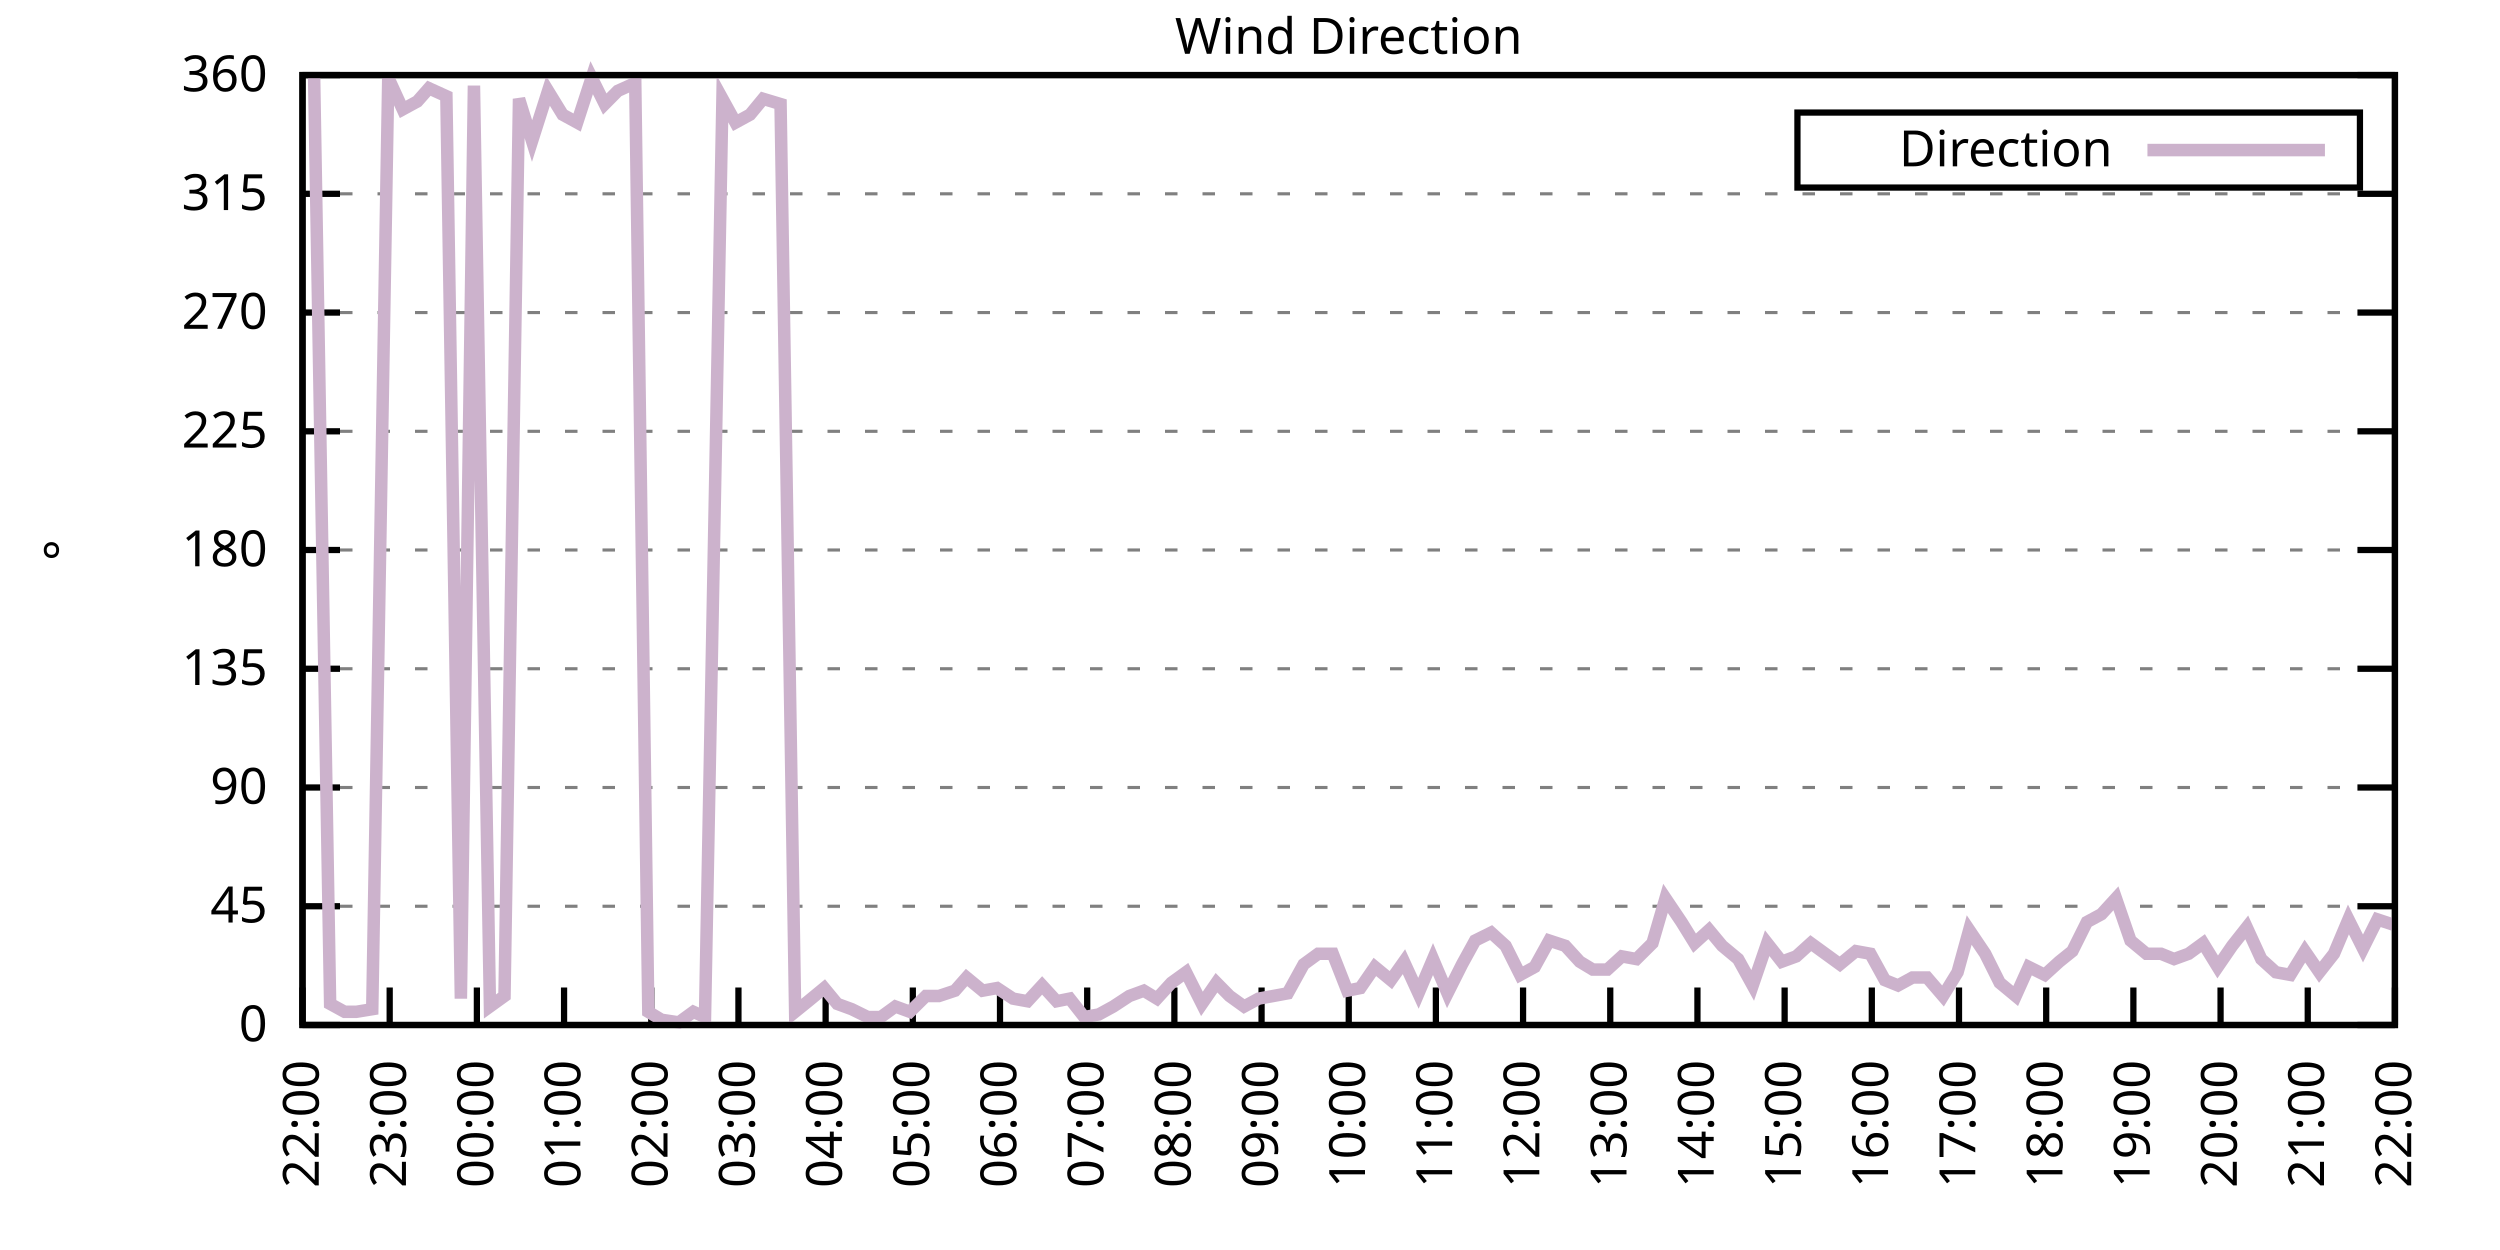
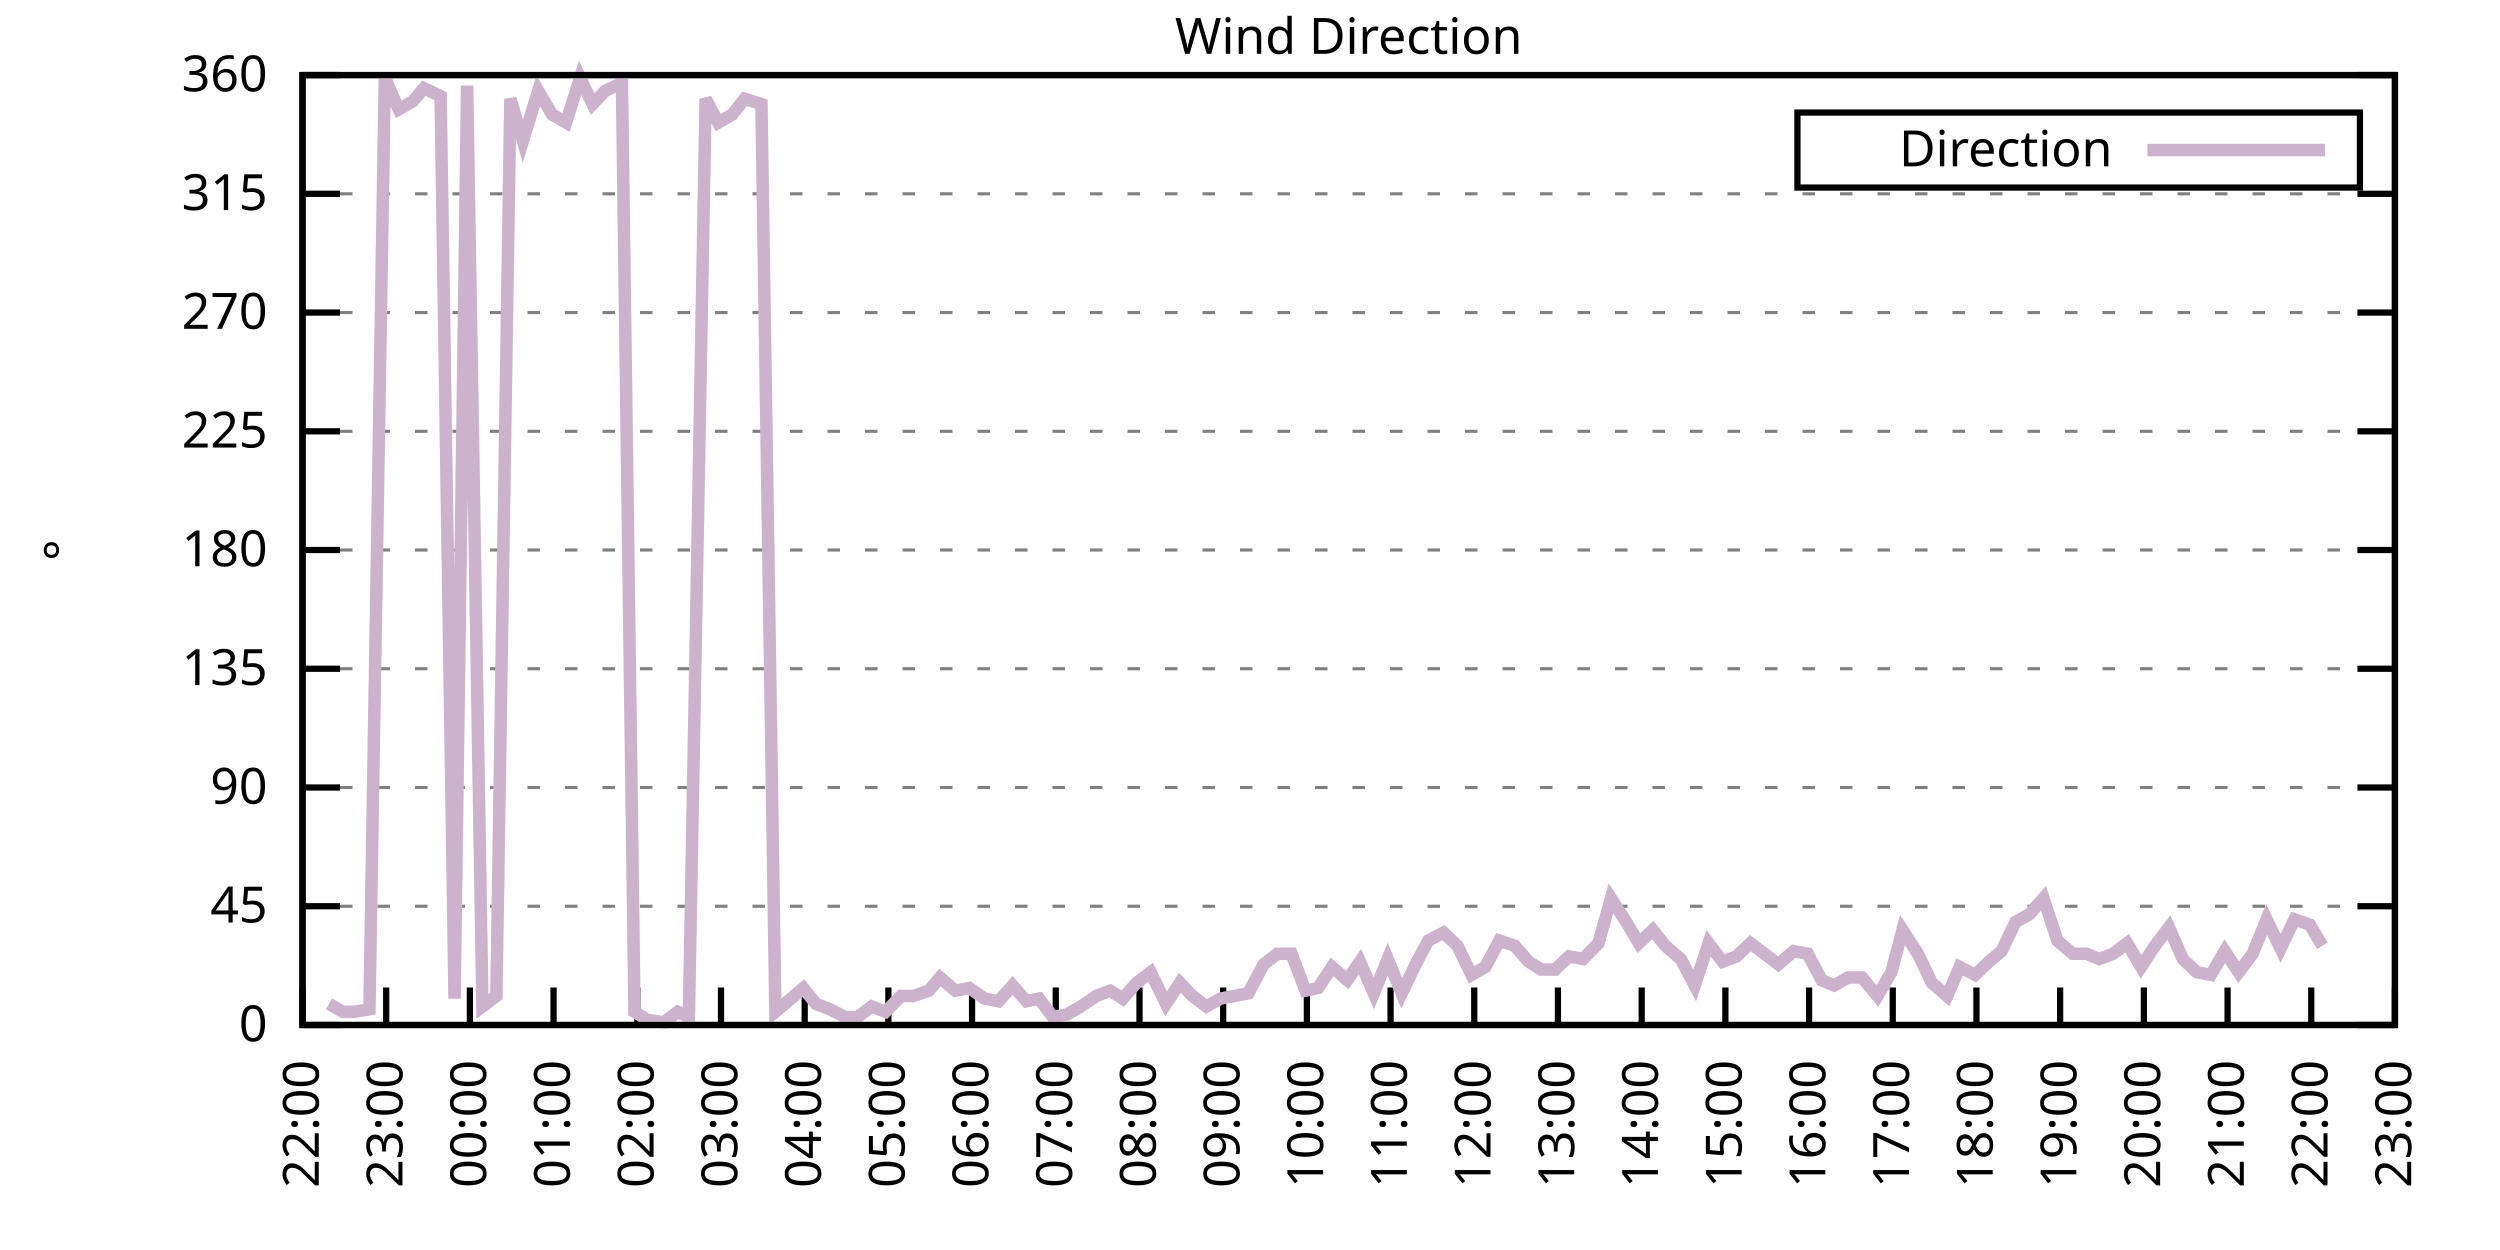
<svg xmlns="http://www.w3.org/2000/svg" xmlns:xlink="http://www.w3.org/1999/xlink" width="400" height="200" viewBox="0 0 400 200">
  <g id="gnuplot_canvas">
    <rect x="0" y="0" width="400" height="200" fill="none" />
    <defs>
      <circle id="gpDot" r="0.5" stroke-width="0.5" stroke="currentColor" />
      <path id="gpPt0" stroke-width="0.333" stroke="currentColor" d="M-1,0 h2 M0,-1 v2" />
      <path id="gpPt1" stroke-width="0.333" stroke="currentColor" d="M-1,-1 L1,1 M1,-1 L-1,1" />
      <path id="gpPt2" stroke-width="0.333" stroke="currentColor" d="M-1,0 L1,0 M0,-1 L0,1 M-1,-1 L1,1 M-1,1 L1,-1" />
      <rect id="gpPt3" stroke-width="0.333" stroke="currentColor" x="-1" y="-1" width="2" height="2" />
      <rect id="gpPt4" stroke-width="0.333" stroke="currentColor" fill="currentColor" x="-1" y="-1" width="2" height="2" />
      <circle id="gpPt5" stroke-width="0.333" stroke="currentColor" cx="0" cy="0" r="1" />
      <use xlink:href="#gpPt5" id="gpPt6" fill="currentColor" stroke="none" />
      <path id="gpPt7" stroke-width="0.333" stroke="currentColor" d="M0,-1.33 L-1.33,0.67 L1.33,0.67 z" />
      <use xlink:href="#gpPt7" id="gpPt8" fill="currentColor" stroke="none" />
      <use xlink:href="#gpPt7" id="gpPt9" stroke="currentColor" transform="rotate(180)" />
      <use xlink:href="#gpPt9" id="gpPt10" fill="currentColor" stroke="none" />
      <use xlink:href="#gpPt3" id="gpPt11" stroke="currentColor" transform="rotate(45)" />
      <use xlink:href="#gpPt11" id="gpPt12" fill="currentColor" stroke="none" />
      <path id="gpPt13" stroke-width="0.333" stroke="currentColor" d="M0,1.330 L1.265,0.411 L0.782,-1.067 L-0.782,-1.076 L-1.265,0.411 z" />
      <use xlink:href="#gpPt13" id="gpPt14" fill="currentColor" stroke="none" />
      <filter id="textbox" filterUnits="objectBoundingBox" x="0" y="0" height="1" width="1">
        <feFlood flood-color="white" flood-opacity="1" result="bgnd" />
        <feComposite in="SourceGraphic" in2="bgnd" operator="atop" />
      </filter>
      <filter id="greybox" filterUnits="objectBoundingBox" x="0" y="0" height="1" width="1">
        <feFlood flood-color="lightgrey" flood-opacity="1" result="grey" />
        <feComposite in="SourceGraphic" in2="grey" operator="atop" />
      </filter>
    </defs>
    <g fill="none" color="white" stroke="currentColor" stroke-width="1.00" stroke-linecap="butt" stroke-linejoin="miter">
</g>
    <g fill="none" color="black" stroke="currentColor" stroke-width="1.00" stroke-linecap="butt" stroke-linejoin="miter">
      <g stroke="none" shape-rendering="crispEdges">
        <polygon fill="rgb(255, 255, 255)" points="48.40,164.00 383.18,164.00 383.18,12.02 48.40,12.02 " />
      </g>
    </g>
    <g fill="none" color="black" stroke="currentColor" stroke-width="1.00" stroke-linecap="butt" stroke-linejoin="miter">
</g>
    <g fill="none" color="black" stroke="black" stroke-width="0.50" stroke-linecap="butt" stroke-linejoin="miter">
</g>
    <g fill="none" color="gray" stroke="currentColor" stroke-width="0.50" stroke-linecap="butt" stroke-linejoin="miter">
      <path stroke="gray" stroke-dasharray="2,4" class="gridline" d="M48.40,164.00 L383.19,164.00  " />
    </g>
    <g fill="none" color="gray" stroke="gray" stroke-width="1.00" stroke-linecap="butt" stroke-linejoin="miter">
</g>
    <g fill="none" color="black" stroke="currentColor" stroke-width="1.00" stroke-linecap="butt" stroke-linejoin="miter">
      <path stroke="black" d="M48.40,164.00 L54.40,164.00 M383.19,164.00 L377.19,164.00  " />
      <g transform="translate(42.80,166.60)" stroke="none" fill="black" font-family="Sans" font-size="8.00" text-anchor="end">
        <text>
          <tspan font-family="Sans"> 0</tspan>
        </text>
      </g>
    </g>
    <g fill="none" color="black" stroke="currentColor" stroke-width="1.00" stroke-linecap="butt" stroke-linejoin="miter">
</g>
    <g fill="none" color="black" stroke="black" stroke-width="0.50" stroke-linecap="butt" stroke-linejoin="miter">
</g>
    <g fill="none" color="gray" stroke="currentColor" stroke-width="0.50" stroke-linecap="butt" stroke-linejoin="miter">
      <path stroke="gray" stroke-dasharray="2,4" class="gridline" d="M48.40,145.00 L383.19,145.00  " />
    </g>
    <g fill="none" color="gray" stroke="gray" stroke-width="1.00" stroke-linecap="butt" stroke-linejoin="miter">
</g>
    <g fill="none" color="black" stroke="currentColor" stroke-width="1.00" stroke-linecap="butt" stroke-linejoin="miter">
      <path stroke="black" d="M48.40,145.00 L54.40,145.00 M383.19,145.00 L377.19,145.00  " />
      <g transform="translate(42.80,147.60)" stroke="none" fill="black" font-family="Sans" font-size="8.00" text-anchor="end">
        <text>
          <tspan font-family="Sans"> 45</tspan>
        </text>
      </g>
    </g>
    <g fill="none" color="black" stroke="currentColor" stroke-width="1.00" stroke-linecap="butt" stroke-linejoin="miter">
</g>
    <g fill="none" color="black" stroke="black" stroke-width="0.50" stroke-linecap="butt" stroke-linejoin="miter">
</g>
    <g fill="none" color="gray" stroke="currentColor" stroke-width="0.50" stroke-linecap="butt" stroke-linejoin="miter">
      <path stroke="gray" stroke-dasharray="2,4" class="gridline" d="M48.40,126.00 L383.19,126.00  " />
    </g>
    <g fill="none" color="gray" stroke="gray" stroke-width="1.00" stroke-linecap="butt" stroke-linejoin="miter">
</g>
    <g fill="none" color="black" stroke="currentColor" stroke-width="1.00" stroke-linecap="butt" stroke-linejoin="miter">
      <path stroke="black" d="M48.40,126.00 L54.40,126.00 M383.19,126.00 L377.19,126.00  " />
      <g transform="translate(42.80,128.60)" stroke="none" fill="black" font-family="Sans" font-size="8.00" text-anchor="end">
        <text>
          <tspan font-family="Sans"> 90</tspan>
        </text>
      </g>
    </g>
    <g fill="none" color="black" stroke="currentColor" stroke-width="1.00" stroke-linecap="butt" stroke-linejoin="miter">
</g>
    <g fill="none" color="black" stroke="black" stroke-width="0.50" stroke-linecap="butt" stroke-linejoin="miter">
</g>
    <g fill="none" color="gray" stroke="currentColor" stroke-width="0.50" stroke-linecap="butt" stroke-linejoin="miter">
      <path stroke="gray" stroke-dasharray="2,4" class="gridline" d="M48.40,107.00 L383.19,107.00  " />
    </g>
    <g fill="none" color="gray" stroke="gray" stroke-width="1.00" stroke-linecap="butt" stroke-linejoin="miter">
</g>
    <g fill="none" color="black" stroke="currentColor" stroke-width="1.00" stroke-linecap="butt" stroke-linejoin="miter">
      <path stroke="black" d="M48.40,107.00 L54.40,107.00 M383.19,107.00 L377.19,107.00  " />
      <g transform="translate(42.80,109.60)" stroke="none" fill="black" font-family="Sans" font-size="8.00" text-anchor="end">
        <text>
          <tspan font-family="Sans"> 135</tspan>
        </text>
      </g>
    </g>
    <g fill="none" color="black" stroke="currentColor" stroke-width="1.00" stroke-linecap="butt" stroke-linejoin="miter">
</g>
    <g fill="none" color="black" stroke="black" stroke-width="0.50" stroke-linecap="butt" stroke-linejoin="miter">
</g>
    <g fill="none" color="gray" stroke="currentColor" stroke-width="0.50" stroke-linecap="butt" stroke-linejoin="miter">
      <path stroke="gray" stroke-dasharray="2,4" class="gridline" d="M48.40,88.00 L383.19,88.00  " />
    </g>
    <g fill="none" color="gray" stroke="gray" stroke-width="1.00" stroke-linecap="butt" stroke-linejoin="miter">
</g>
    <g fill="none" color="black" stroke="currentColor" stroke-width="1.00" stroke-linecap="butt" stroke-linejoin="miter">
      <path stroke="black" d="M48.40,88.00 L54.40,88.00 M383.19,88.00 L377.19,88.00  " />
      <g transform="translate(42.80,90.60)" stroke="none" fill="black" font-family="Sans" font-size="8.00" text-anchor="end">
        <text>
          <tspan font-family="Sans"> 180</tspan>
        </text>
      </g>
    </g>
    <g fill="none" color="black" stroke="currentColor" stroke-width="1.00" stroke-linecap="butt" stroke-linejoin="miter">
</g>
    <g fill="none" color="black" stroke="black" stroke-width="0.50" stroke-linecap="butt" stroke-linejoin="miter">
</g>
    <g fill="none" color="gray" stroke="currentColor" stroke-width="0.50" stroke-linecap="butt" stroke-linejoin="miter">
      <path stroke="gray" stroke-dasharray="2,4" class="gridline" d="M48.40,69.01 L383.19,69.01  " />
    </g>
    <g fill="none" color="gray" stroke="gray" stroke-width="1.00" stroke-linecap="butt" stroke-linejoin="miter">
</g>
    <g fill="none" color="black" stroke="currentColor" stroke-width="1.00" stroke-linecap="butt" stroke-linejoin="miter">
      <path stroke="black" d="M48.40,69.01 L54.40,69.01 M383.19,69.01 L377.19,69.01  " />
      <g transform="translate(42.80,71.61)" stroke="none" fill="black" font-family="Sans" font-size="8.00" text-anchor="end">
        <text>
          <tspan font-family="Sans"> 225</tspan>
        </text>
      </g>
    </g>
    <g fill="none" color="black" stroke="currentColor" stroke-width="1.00" stroke-linecap="butt" stroke-linejoin="miter">
</g>
    <g fill="none" color="black" stroke="black" stroke-width="0.50" stroke-linecap="butt" stroke-linejoin="miter">
</g>
    <g fill="none" color="gray" stroke="currentColor" stroke-width="0.50" stroke-linecap="butt" stroke-linejoin="miter">
      <path stroke="gray" stroke-dasharray="2,4" class="gridline" d="M48.40,50.01 L383.19,50.01  " />
    </g>
    <g fill="none" color="gray" stroke="gray" stroke-width="1.00" stroke-linecap="butt" stroke-linejoin="miter">
</g>
    <g fill="none" color="black" stroke="currentColor" stroke-width="1.00" stroke-linecap="butt" stroke-linejoin="miter">
      <path stroke="black" d="M48.40,50.01 L54.40,50.01 M383.19,50.01 L377.19,50.01  " />
      <g transform="translate(42.80,52.61)" stroke="none" fill="black" font-family="Sans" font-size="8.00" text-anchor="end">
        <text>
          <tspan font-family="Sans"> 270</tspan>
        </text>
      </g>
    </g>
    <g fill="none" color="black" stroke="currentColor" stroke-width="1.00" stroke-linecap="butt" stroke-linejoin="miter">
</g>
    <g fill="none" color="black" stroke="black" stroke-width="0.50" stroke-linecap="butt" stroke-linejoin="miter">
</g>
    <g fill="none" color="gray" stroke="currentColor" stroke-width="0.50" stroke-linecap="butt" stroke-linejoin="miter">
      <path stroke="gray" stroke-dasharray="2,4" class="gridline" d="M48.40,31.01 L383.19,31.01  " />
    </g>
    <g fill="none" color="gray" stroke="gray" stroke-width="1.00" stroke-linecap="butt" stroke-linejoin="miter">
</g>
    <g fill="none" color="black" stroke="currentColor" stroke-width="1.00" stroke-linecap="butt" stroke-linejoin="miter">
      <path stroke="black" d="M48.40,31.01 L54.40,31.01 M383.19,31.01 L377.19,31.01  " />
      <g transform="translate(42.80,33.61)" stroke="none" fill="black" font-family="Sans" font-size="8.00" text-anchor="end">
        <text>
          <tspan font-family="Sans"> 315</tspan>
        </text>
      </g>
    </g>
    <g fill="none" color="black" stroke="currentColor" stroke-width="1.00" stroke-linecap="butt" stroke-linejoin="miter">
</g>
    <g fill="none" color="black" stroke="black" stroke-width="0.50" stroke-linecap="butt" stroke-linejoin="miter">
</g>
    <g fill="none" color="gray" stroke="currentColor" stroke-width="0.50" stroke-linecap="butt" stroke-linejoin="miter">
      <path stroke="gray" stroke-dasharray="2,4" class="gridline" d="M48.40,12.01 L383.19,12.01  " />
    </g>
    <g fill="none" color="gray" stroke="gray" stroke-width="1.00" stroke-linecap="butt" stroke-linejoin="miter">
</g>
    <g fill="none" color="black" stroke="currentColor" stroke-width="1.00" stroke-linecap="butt" stroke-linejoin="miter">
      <path stroke="black" d="M48.40,12.01 L54.40,12.01 M383.19,12.01 L377.19,12.01  " />
      <g transform="translate(42.80,14.61)" stroke="none" fill="black" font-family="Sans" font-size="8.00" text-anchor="end">
        <text>
          <tspan font-family="Sans"> 360</tspan>
        </text>
      </g>
    </g>
    <g fill="none" color="black" stroke="currentColor" stroke-width="1.00" stroke-linecap="butt" stroke-linejoin="miter">
      <path stroke="black" d="M48.40,164.00 L48.40,158.00  " />
      <g transform="translate(51.00,169.60) rotate(270.00)" stroke="none" fill="black" font-family="Sans" font-size="8.00" text-anchor="end">
        <text>
          <tspan font-family="Sans">22:00</tspan>
        </text>
      </g>
    </g>
    <g fill="none" color="black" stroke="currentColor" stroke-width="1.00" stroke-linecap="butt" stroke-linejoin="miter">
-       <path stroke="black" d="M62.35,164.00 L62.35,158.00  " />
-       <g transform="translate(64.95,169.60) rotate(270.00)" stroke="none" fill="black" font-family="Sans" font-size="8.00" text-anchor="end">
+       <path stroke="black" d="M61.79,164.00 L61.79,158.00  " />
+       <g transform="translate(64.39,169.60) rotate(270.00)" stroke="none" fill="black" font-family="Sans" font-size="8.00" text-anchor="end">
        <text>
          <tspan font-family="Sans">23:00</tspan>
        </text>
      </g>
    </g>
    <g fill="none" color="black" stroke="currentColor" stroke-width="1.00" stroke-linecap="butt" stroke-linejoin="miter">
-       <path stroke="black" d="M76.30,164.00 L76.30,158.00  " />
-       <g transform="translate(78.90,169.60) rotate(270.00)" stroke="none" fill="black" font-family="Sans" font-size="8.00" text-anchor="end">
+       <path stroke="black" d="M75.18,164.00 L75.18,158.00  " />
+       <g transform="translate(77.78,169.60) rotate(270.00)" stroke="none" fill="black" font-family="Sans" font-size="8.00" text-anchor="end">
        <text>
          <tspan font-family="Sans">00:00</tspan>
        </text>
      </g>
    </g>
    <g fill="none" color="black" stroke="currentColor" stroke-width="1.00" stroke-linecap="butt" stroke-linejoin="miter">
-       <path stroke="black" d="M90.25,164.00 L90.25,158.00  " />
-       <g transform="translate(92.85,169.60) rotate(270.00)" stroke="none" fill="black" font-family="Sans" font-size="8.00" text-anchor="end">
+       <path stroke="black" d="M88.57,164.00 L88.57,158.00  " />
+       <g transform="translate(91.17,169.60) rotate(270.00)" stroke="none" fill="black" font-family="Sans" font-size="8.00" text-anchor="end">
        <text>
          <tspan font-family="Sans">01:00</tspan>
        </text>
      </g>
    </g>
    <g fill="none" color="black" stroke="currentColor" stroke-width="1.00" stroke-linecap="butt" stroke-linejoin="miter">
-       <path stroke="black" d="M104.20,164.00 L104.20,158.00  " />
-       <g transform="translate(106.80,169.60) rotate(270.00)" stroke="none" fill="black" font-family="Sans" font-size="8.00" text-anchor="end">
+       <path stroke="black" d="M101.97,164.00 L101.97,158.00  " />
+       <g transform="translate(104.57,169.60) rotate(270.00)" stroke="none" fill="black" font-family="Sans" font-size="8.00" text-anchor="end">
        <text>
          <tspan font-family="Sans">02:00</tspan>
        </text>
      </g>
    </g>
    <g fill="none" color="black" stroke="currentColor" stroke-width="1.00" stroke-linecap="butt" stroke-linejoin="miter">
-       <path stroke="black" d="M118.15,164.00 L118.15,158.00  " />
-       <g transform="translate(120.75,169.60) rotate(270.00)" stroke="none" fill="black" font-family="Sans" font-size="8.00" text-anchor="end">
+       <path stroke="black" d="M115.36,164.00 L115.36,158.00  " />
+       <g transform="translate(117.96,169.60) rotate(270.00)" stroke="none" fill="black" font-family="Sans" font-size="8.00" text-anchor="end">
        <text>
          <tspan font-family="Sans">03:00</tspan>
        </text>
      </g>
    </g>
    <g fill="none" color="black" stroke="currentColor" stroke-width="1.00" stroke-linecap="butt" stroke-linejoin="miter">
-       <path stroke="black" d="M132.10,164.00 L132.10,158.00  " />
-       <g transform="translate(134.70,169.60) rotate(270.00)" stroke="none" fill="black" font-family="Sans" font-size="8.00" text-anchor="end">
+       <path stroke="black" d="M128.75,164.00 L128.75,158.00  " />
+       <g transform="translate(131.35,169.60) rotate(270.00)" stroke="none" fill="black" font-family="Sans" font-size="8.00" text-anchor="end">
        <text>
          <tspan font-family="Sans">04:00</tspan>
        </text>
      </g>
    </g>
    <g fill="none" color="black" stroke="currentColor" stroke-width="1.00" stroke-linecap="butt" stroke-linejoin="miter">
-       <path stroke="black" d="M146.05,164.00 L146.05,158.00  " />
-       <g transform="translate(148.65,169.60) rotate(270.00)" stroke="none" fill="black" font-family="Sans" font-size="8.00" text-anchor="end">
+       <path stroke="black" d="M142.14,164.00 L142.14,158.00  " />
+       <g transform="translate(144.74,169.60) rotate(270.00)" stroke="none" fill="black" font-family="Sans" font-size="8.00" text-anchor="end">
        <text>
          <tspan font-family="Sans">05:00</tspan>
        </text>
      </g>
    </g>
    <g fill="none" color="black" stroke="currentColor" stroke-width="1.00" stroke-linecap="butt" stroke-linejoin="miter">
-       <path stroke="black" d="M160.00,164.00 L160.00,158.00  " />
-       <g transform="translate(162.60,169.60) rotate(270.00)" stroke="none" fill="black" font-family="Sans" font-size="8.00" text-anchor="end">
+       <path stroke="black" d="M155.53,164.00 L155.53,158.00  " />
+       <g transform="translate(158.13,169.60) rotate(270.00)" stroke="none" fill="black" font-family="Sans" font-size="8.00" text-anchor="end">
        <text>
          <tspan font-family="Sans">06:00</tspan>
        </text>
      </g>
    </g>
    <g fill="none" color="black" stroke="currentColor" stroke-width="1.00" stroke-linecap="butt" stroke-linejoin="miter">
-       <path stroke="black" d="M173.95,164.00 L173.95,158.00  " />
-       <g transform="translate(176.55,169.60) rotate(270.00)" stroke="none" fill="black" font-family="Sans" font-size="8.00" text-anchor="end">
+       <path stroke="black" d="M168.92,164.00 L168.92,158.00  " />
+       <g transform="translate(171.52,169.60) rotate(270.00)" stroke="none" fill="black" font-family="Sans" font-size="8.00" text-anchor="end">
        <text>
          <tspan font-family="Sans">07:00</tspan>
        </text>
      </g>
    </g>
    <g fill="none" color="black" stroke="currentColor" stroke-width="1.00" stroke-linecap="butt" stroke-linejoin="miter">
-       <path stroke="black" d="M187.90,164.00 L187.90,158.00  " />
-       <g transform="translate(190.50,169.60) rotate(270.00)" stroke="none" fill="black" font-family="Sans" font-size="8.00" text-anchor="end">
+       <path stroke="black" d="M182.32,164.00 L182.32,158.00  " />
+       <g transform="translate(184.92,169.60) rotate(270.00)" stroke="none" fill="black" font-family="Sans" font-size="8.00" text-anchor="end">
        <text>
          <tspan font-family="Sans">08:00</tspan>
        </text>
      </g>
    </g>
    <g fill="none" color="black" stroke="currentColor" stroke-width="1.00" stroke-linecap="butt" stroke-linejoin="miter">
-       <path stroke="black" d="M201.85,164.00 L201.85,158.00  " />
-       <g transform="translate(204.45,169.60) rotate(270.00)" stroke="none" fill="black" font-family="Sans" font-size="8.00" text-anchor="end">
+       <path stroke="black" d="M195.71,164.00 L195.71,158.00  " />
+       <g transform="translate(198.31,169.60) rotate(270.00)" stroke="none" fill="black" font-family="Sans" font-size="8.00" text-anchor="end">
        <text>
          <tspan font-family="Sans">09:00</tspan>
        </text>
      </g>
    </g>
    <g fill="none" color="black" stroke="currentColor" stroke-width="1.00" stroke-linecap="butt" stroke-linejoin="miter">
-       <path stroke="black" d="M215.80,164.00 L215.80,158.00  " />
-       <g transform="translate(218.40,169.60) rotate(270.00)" stroke="none" fill="black" font-family="Sans" font-size="8.00" text-anchor="end">
+       <path stroke="black" d="M209.10,164.00 L209.10,158.00  " />
+       <g transform="translate(211.70,169.60) rotate(270.00)" stroke="none" fill="black" font-family="Sans" font-size="8.00" text-anchor="end">
        <text>
          <tspan font-family="Sans">10:00</tspan>
        </text>
      </g>
    </g>
    <g fill="none" color="black" stroke="currentColor" stroke-width="1.00" stroke-linecap="butt" stroke-linejoin="miter">
-       <path stroke="black" d="M229.74,164.00 L229.74,158.00  " />
-       <g transform="translate(232.34,169.60) rotate(270.00)" stroke="none" fill="black" font-family="Sans" font-size="8.00" text-anchor="end">
+       <path stroke="black" d="M222.49,164.00 L222.49,158.00  " />
+       <g transform="translate(225.09,169.60) rotate(270.00)" stroke="none" fill="black" font-family="Sans" font-size="8.00" text-anchor="end">
        <text>
          <tspan font-family="Sans">11:00</tspan>
        </text>
      </g>
    </g>
    <g fill="none" color="black" stroke="currentColor" stroke-width="1.00" stroke-linecap="butt" stroke-linejoin="miter">
-       <path stroke="black" d="M243.69,164.00 L243.69,158.00  " />
-       <g transform="translate(246.29,169.60) rotate(270.00)" stroke="none" fill="black" font-family="Sans" font-size="8.00" text-anchor="end">
+       <path stroke="black" d="M235.88,164.00 L235.88,158.00  " />
+       <g transform="translate(238.48,169.60) rotate(270.00)" stroke="none" fill="black" font-family="Sans" font-size="8.00" text-anchor="end">
        <text>
          <tspan font-family="Sans">12:00</tspan>
        </text>
      </g>
    </g>
    <g fill="none" color="black" stroke="currentColor" stroke-width="1.00" stroke-linecap="butt" stroke-linejoin="miter">
-       <path stroke="black" d="M257.64,164.00 L257.64,158.00  " />
-       <g transform="translate(260.24,169.60) rotate(270.00)" stroke="none" fill="black" font-family="Sans" font-size="8.00" text-anchor="end">
+       <path stroke="black" d="M249.27,164.00 L249.27,158.00  " />
+       <g transform="translate(251.87,169.60) rotate(270.00)" stroke="none" fill="black" font-family="Sans" font-size="8.00" text-anchor="end">
        <text>
          <tspan font-family="Sans">13:00</tspan>
        </text>
      </g>
    </g>
    <g fill="none" color="black" stroke="currentColor" stroke-width="1.00" stroke-linecap="butt" stroke-linejoin="miter">
-       <path stroke="black" d="M271.59,164.00 L271.59,158.00  " />
-       <g transform="translate(274.19,169.60) rotate(270.00)" stroke="none" fill="black" font-family="Sans" font-size="8.00" text-anchor="end">
+       <path stroke="black" d="M262.67,164.00 L262.67,158.00  " />
+       <g transform="translate(265.27,169.60) rotate(270.00)" stroke="none" fill="black" font-family="Sans" font-size="8.00" text-anchor="end">
        <text>
          <tspan font-family="Sans">14:00</tspan>
        </text>
      </g>
    </g>
    <g fill="none" color="black" stroke="currentColor" stroke-width="1.00" stroke-linecap="butt" stroke-linejoin="miter">
-       <path stroke="black" d="M285.54,164.00 L285.54,158.00  " />
-       <g transform="translate(288.14,169.60) rotate(270.00)" stroke="none" fill="black" font-family="Sans" font-size="8.00" text-anchor="end">
+       <path stroke="black" d="M276.06,164.00 L276.06,158.00  " />
+       <g transform="translate(278.66,169.60) rotate(270.00)" stroke="none" fill="black" font-family="Sans" font-size="8.00" text-anchor="end">
        <text>
          <tspan font-family="Sans">15:00</tspan>
        </text>
      </g>
    </g>
    <g fill="none" color="black" stroke="currentColor" stroke-width="1.00" stroke-linecap="butt" stroke-linejoin="miter">
-       <path stroke="black" d="M299.49,164.00 L299.49,158.00  " />
-       <g transform="translate(302.09,169.60) rotate(270.00)" stroke="none" fill="black" font-family="Sans" font-size="8.00" text-anchor="end">
+       <path stroke="black" d="M289.45,164.00 L289.45,158.00  " />
+       <g transform="translate(292.05,169.60) rotate(270.00)" stroke="none" fill="black" font-family="Sans" font-size="8.00" text-anchor="end">
        <text>
          <tspan font-family="Sans">16:00</tspan>
        </text>
      </g>
    </g>
    <g fill="none" color="black" stroke="currentColor" stroke-width="1.00" stroke-linecap="butt" stroke-linejoin="miter">
-       <path stroke="black" d="M313.44,164.00 L313.44,158.00  " />
-       <g transform="translate(316.04,169.60) rotate(270.00)" stroke="none" fill="black" font-family="Sans" font-size="8.00" text-anchor="end">
+       <path stroke="black" d="M302.84,164.00 L302.84,158.00  " />
+       <g transform="translate(305.44,169.60) rotate(270.00)" stroke="none" fill="black" font-family="Sans" font-size="8.00" text-anchor="end">
        <text>
          <tspan font-family="Sans">17:00</tspan>
        </text>
      </g>
    </g>
    <g fill="none" color="black" stroke="currentColor" stroke-width="1.00" stroke-linecap="butt" stroke-linejoin="miter">
-       <path stroke="black" d="M327.39,164.00 L327.39,158.00  " />
-       <g transform="translate(329.99,169.60) rotate(270.00)" stroke="none" fill="black" font-family="Sans" font-size="8.00" text-anchor="end">
+       <path stroke="black" d="M316.23,164.00 L316.23,158.00  " />
+       <g transform="translate(318.83,169.60) rotate(270.00)" stroke="none" fill="black" font-family="Sans" font-size="8.00" text-anchor="end">
        <text>
          <tspan font-family="Sans">18:00</tspan>
        </text>
      </g>
    </g>
    <g fill="none" color="black" stroke="currentColor" stroke-width="1.00" stroke-linecap="butt" stroke-linejoin="miter">
-       <path stroke="black" d="M341.34,164.00 L341.34,158.00  " />
-       <g transform="translate(343.94,169.60) rotate(270.00)" stroke="none" fill="black" font-family="Sans" font-size="8.00" text-anchor="end">
+       <path stroke="black" d="M329.62,164.00 L329.62,158.00  " />
+       <g transform="translate(332.22,169.60) rotate(270.00)" stroke="none" fill="black" font-family="Sans" font-size="8.00" text-anchor="end">
        <text>
          <tspan font-family="Sans">19:00</tspan>
        </text>
      </g>
    </g>
    <g fill="none" color="black" stroke="currentColor" stroke-width="1.00" stroke-linecap="butt" stroke-linejoin="miter">
-       <path stroke="black" d="M355.29,164.00 L355.29,158.00  " />
-       <g transform="translate(357.89,169.60) rotate(270.00)" stroke="none" fill="black" font-family="Sans" font-size="8.00" text-anchor="end">
+       <path stroke="black" d="M343.02,164.00 L343.02,158.00  " />
+       <g transform="translate(345.62,169.60) rotate(270.00)" stroke="none" fill="black" font-family="Sans" font-size="8.00" text-anchor="end">
        <text>
          <tspan font-family="Sans">20:00</tspan>
        </text>
      </g>
    </g>
    <g fill="none" color="black" stroke="currentColor" stroke-width="1.00" stroke-linecap="butt" stroke-linejoin="miter">
-       <path stroke="black" d="M369.24,164.00 L369.24,158.00  " />
-       <g transform="translate(371.84,169.60) rotate(270.00)" stroke="none" fill="black" font-family="Sans" font-size="8.00" text-anchor="end">
+       <path stroke="black" d="M356.41,164.00 L356.41,158.00  " />
+       <g transform="translate(359.01,169.60) rotate(270.00)" stroke="none" fill="black" font-family="Sans" font-size="8.00" text-anchor="end">
        <text>
          <tspan font-family="Sans">21:00</tspan>
+         </text>
+       </g>
+     </g>
+     <g fill="none" color="black" stroke="currentColor" stroke-width="1.00" stroke-linecap="butt" stroke-linejoin="miter">
+       <path stroke="black" d="M369.80,164.00 L369.80,158.00  " />
+       <g transform="translate(372.40,169.60) rotate(270.00)" stroke="none" fill="black" font-family="Sans" font-size="8.00" text-anchor="end">
+         <text>
+           <tspan font-family="Sans">22:00</tspan>
        </text>
      </g>
    </g>
    <g fill="none" color="black" stroke="currentColor" stroke-width="1.00" stroke-linecap="butt" stroke-linejoin="miter">
      <path stroke="black" d="M383.19,164.00 L383.19,158.00  " />
      <g transform="translate(385.79,169.60) rotate(270.00)" stroke="none" fill="black" font-family="Sans" font-size="8.00" text-anchor="end">
        <text>
-           <tspan font-family="Sans">22:00</tspan>
+           <tspan font-family="Sans">23:00</tspan>
        </text>
      </g>
    </g>
    <g fill="none" color="black" stroke="currentColor" stroke-width="1.00" stroke-linecap="butt" stroke-linejoin="miter">
</g>
    <g fill="none" color="black" stroke="currentColor" stroke-width="1.00" stroke-linecap="butt" stroke-linejoin="miter">
      <path stroke="black" d="M48.40,12.01 L48.40,164.00 L383.19,164.00 L383.19,12.01 L48.40,12.01 Z  " />
    </g>
    <g fill="none" color="black" stroke="currentColor" stroke-width="1.00" stroke-linecap="butt" stroke-linejoin="miter">
</g>
    <g fill="none" color="black" stroke="currentColor" stroke-width="1.00" stroke-linecap="butt" stroke-linejoin="miter">
      <path stroke="black" d="M287.59,30.01 L287.59,18.01 L377.59,18.01 L377.59,30.01 L287.59,30.01 Z  " />
    </g>
    <g id="Wind_direction_plot_1">
      <g fill="none" color="white" stroke="black" stroke-width="2.00" stroke-linecap="butt" stroke-linejoin="miter">
</g>
      <g fill="none" color="black" stroke="currentColor" stroke-width="2.00" stroke-linecap="butt" stroke-linejoin="miter">
        <g transform="translate(337.99,26.61)" stroke="none" fill="black" font-family="Sans" font-size="8.00" text-anchor="end">
          <text>
            <tspan font-family="Sans">Direction</tspan>
          </text>
        </g>
      </g>
      <g fill="none" color="black" stroke="currentColor" stroke-width="2.00" stroke-linecap="butt" stroke-linejoin="miter">
-         <path stroke="rgb(204, 178, 204)" d="M343.59,24.01 L371.99,24.01 M50.26,12.43 L52.82,160.62 L55.14,161.89 L57.00,161.89 L59.56,161.47 L62.12,12.43   L64.44,17.50 L66.77,16.23 L68.63,14.12 L71.42,15.39 L73.74,159.78 L75.83,13.70 L78.39,161.04 L80.72,159.36   L83.04,15.81 L85.13,22.56 L87.69,14.54 L90.02,18.34 L92.34,19.61 L94.67,12.43 L96.76,16.65 L98.85,14.54   L101.64,13.28 L103.73,161.89 L105.83,163.16 L108.62,163.58 L110.94,161.89 L112.80,162.73 L115.59,15.81 L117.68,19.61   L120.01,18.34 L122.10,15.81 L124.89,16.65 L127.22,161.89 L129.31,160.20 L131.87,158.09 L133.96,160.62 L136.28,161.47   L138.84,162.73 L140.93,162.73 L143.26,161.04 L145.58,161.89 L148.14,159.36 L150.23,159.36 L152.79,158.51 L154.65,156.40   L157.21,158.51 L159.53,158.09 L162.09,159.78 L164.41,160.20 L166.74,157.67 L169.06,160.20 L171.16,159.78 L173.48,162.73   L175.81,162.31 L178.13,161.04 L180.69,159.36 L183.01,158.51 L185.11,159.78 L187.43,157.24 L189.76,155.56 L192.31,160.62   L194.64,157.24 L196.73,159.36 L199.06,161.04 L201.38,159.78 L203.71,159.36 L206.03,158.93 L208.59,154.29 L210.91,152.60   L213.24,152.60 L215.56,158.51 L217.65,158.09 L219.98,154.71 L222.54,156.82 L224.63,153.87 L226.95,158.93 L229.28,153.45   L231.60,158.93 L233.93,154.29 L236.02,150.49 L238.58,149.22 L240.90,151.33 L243.23,155.98 L245.55,154.71 L247.88,150.49   L250.44,151.33 L252.76,153.87 L254.85,155.13 L257.18,155.13 L259.50,153.02 L261.83,153.45 L264.39,150.91 L266.48,143.73   L269.04,147.53 L271.13,150.91 L273.45,148.80 L275.55,151.33 L278.10,153.45 L280.43,157.67 L282.75,150.91 L285.08,153.87   L287.40,153.02 L289.73,150.91 L294.38,154.29 L296.94,152.18 L299.26,152.60 L301.58,156.82 L303.68,157.67 L306.00,156.40   L308.33,156.40 L310.88,159.36 L313.21,155.56 L315.07,148.80 L317.63,152.60 L319.95,157.24 L322.51,159.36 L324.60,154.71   L327.16,155.98 L329.48,153.87 L331.58,152.18 L333.90,147.53 L336.23,146.27 L338.55,143.73 L340.88,150.49 L343.43,152.60   L345.76,152.60 L347.85,153.45 L350.18,152.60 L352.50,150.91 L354.83,154.71 L357.15,151.33 L359.48,148.38 L361.80,153.45   L364.13,155.56 L366.45,155.98 L368.78,152.18 L371.10,155.56 L373.43,152.60 L375.75,147.11 L378.08,151.76 L380.40,147.11   L382.96,147.96  " />
+         <path stroke="rgb(204, 178, 204)" d="M343.59,24.01 L371.99,24.01 M52.64,160.62 L54.87,161.89 L56.66,161.89 L59.11,161.47 L61.57,12.43 L63.80,17.50   L66.03,16.23 L67.82,14.12 L70.50,15.39 L72.73,159.78 L74.74,13.70 L77.19,161.04 L79.42,159.36 L81.66,15.81   L83.66,22.56 L86.12,14.54 L88.35,18.34 L90.58,19.61 L92.82,12.43 L94.82,16.65 L96.83,14.54 L99.51,13.28   L101.52,161.89 L103.53,163.16 L106.21,163.58 L108.44,161.89 L110.22,162.73 L112.90,15.81 L114.91,19.61 L117.14,18.34   L119.15,15.81 L121.83,16.65 L124.06,161.89 L126.07,160.20 L128.53,158.09 L130.54,160.62 L132.77,161.47 L135.22,162.73   L137.23,162.73 L139.46,161.04 L141.69,161.89 L144.15,159.36 L146.16,159.36 L148.61,158.51 L150.40,156.40 L152.85,158.51   L155.09,158.09 L157.54,159.78 L159.77,160.20 L162.01,157.67 L164.24,160.20 L166.25,159.78 L168.48,162.73 L170.71,162.31   L172.94,161.04 L175.40,159.36 L177.63,158.51 L179.64,159.78 L181.87,157.24 L184.10,155.56 L186.56,160.62 L188.79,157.24   L190.80,159.36 L193.03,161.04 L195.26,159.78 L197.49,159.36 L199.73,158.93 L202.18,154.29 L204.41,152.60 L206.64,152.60   L208.88,158.51 L210.88,158.09 L213.12,154.71 L215.57,156.82 L217.58,153.87 L219.81,158.93 L222.04,153.45 L224.28,158.93   L226.51,154.29 L228.52,150.49 L230.97,149.22 L233.20,151.33 L235.44,155.98 L237.67,154.71 L239.90,150.49 L242.36,151.33   L244.59,153.87 L246.60,155.13 L248.83,155.13 L251.06,153.02 L253.29,153.45 L255.75,150.91 L257.76,143.73 L260.21,147.53   L262.22,150.91 L264.45,148.80 L266.46,151.33 L268.92,153.45 L271.15,157.67 L273.38,150.91 L275.61,153.87 L277.84,153.02   L280.07,150.91 L284.54,154.29 L286.99,152.18 L289.23,152.60 L291.46,156.82 L293.47,157.67 L295.70,156.40 L297.93,156.40   L300.39,159.36 L302.62,155.56 L304.40,148.80 L306.86,152.60 L309.09,157.24 L311.54,159.36 L313.55,154.71 L316.01,155.98   L318.24,153.87 L320.25,152.18 L322.48,147.53 L324.71,146.27 L326.95,143.73 L329.18,150.49 L331.63,152.60 L333.86,152.60   L335.87,153.45 L338.10,152.60 L340.34,150.91 L342.57,154.71 L344.80,151.33 L347.03,148.38 L349.26,153.45 L351.50,155.56   L353.73,155.98 L355.96,152.18 L358.19,155.56 L360.42,152.60 L362.66,147.11 L364.89,151.76 L367.12,147.11 L369.58,147.96   L371.58,151.33  " />
      </g>
    </g>
    <g fill="none" color="black" stroke="currentColor" stroke-width="2.00" stroke-linecap="butt" stroke-linejoin="miter">
</g>
    <g fill="none" color="black" stroke="black" stroke-width="1.00" stroke-linecap="butt" stroke-linejoin="miter">
</g>
    <g fill="none" color="black" stroke="currentColor" stroke-width="1.00" stroke-linecap="butt" stroke-linejoin="miter">
      <path stroke="black" d="M48.40,12.01 L48.40,164.00 L383.19,164.00 L383.19,12.01 L48.40,12.01 Z  " />
      <g transform="translate(12.80,88.01) rotate(270.00)" stroke="none" fill="black" font-family="Sans" font-size="8.00" text-anchor="middle">
        <text>
          <tspan font-family="Sans">°</tspan>
        </text>
      </g>
    </g>
    <g fill="none" color="black" stroke="currentColor" stroke-width="1.00" stroke-linecap="butt" stroke-linejoin="miter">
</g>
    <g fill="none" color="black" stroke="currentColor" stroke-width="1.00" stroke-linecap="butt" stroke-linejoin="miter">
      <g transform="translate(215.79,8.61)" stroke="none" fill="black" font-family="Sans" font-size="8.00" text-anchor="middle">
        <text>
          <tspan font-family="Sans">Wind Direction</tspan>
        </text>
      </g>
    </g>
    <g fill="none" color="black" stroke="currentColor" stroke-width="1.00" stroke-linecap="butt" stroke-linejoin="miter">
</g>
  </g>
</svg>
